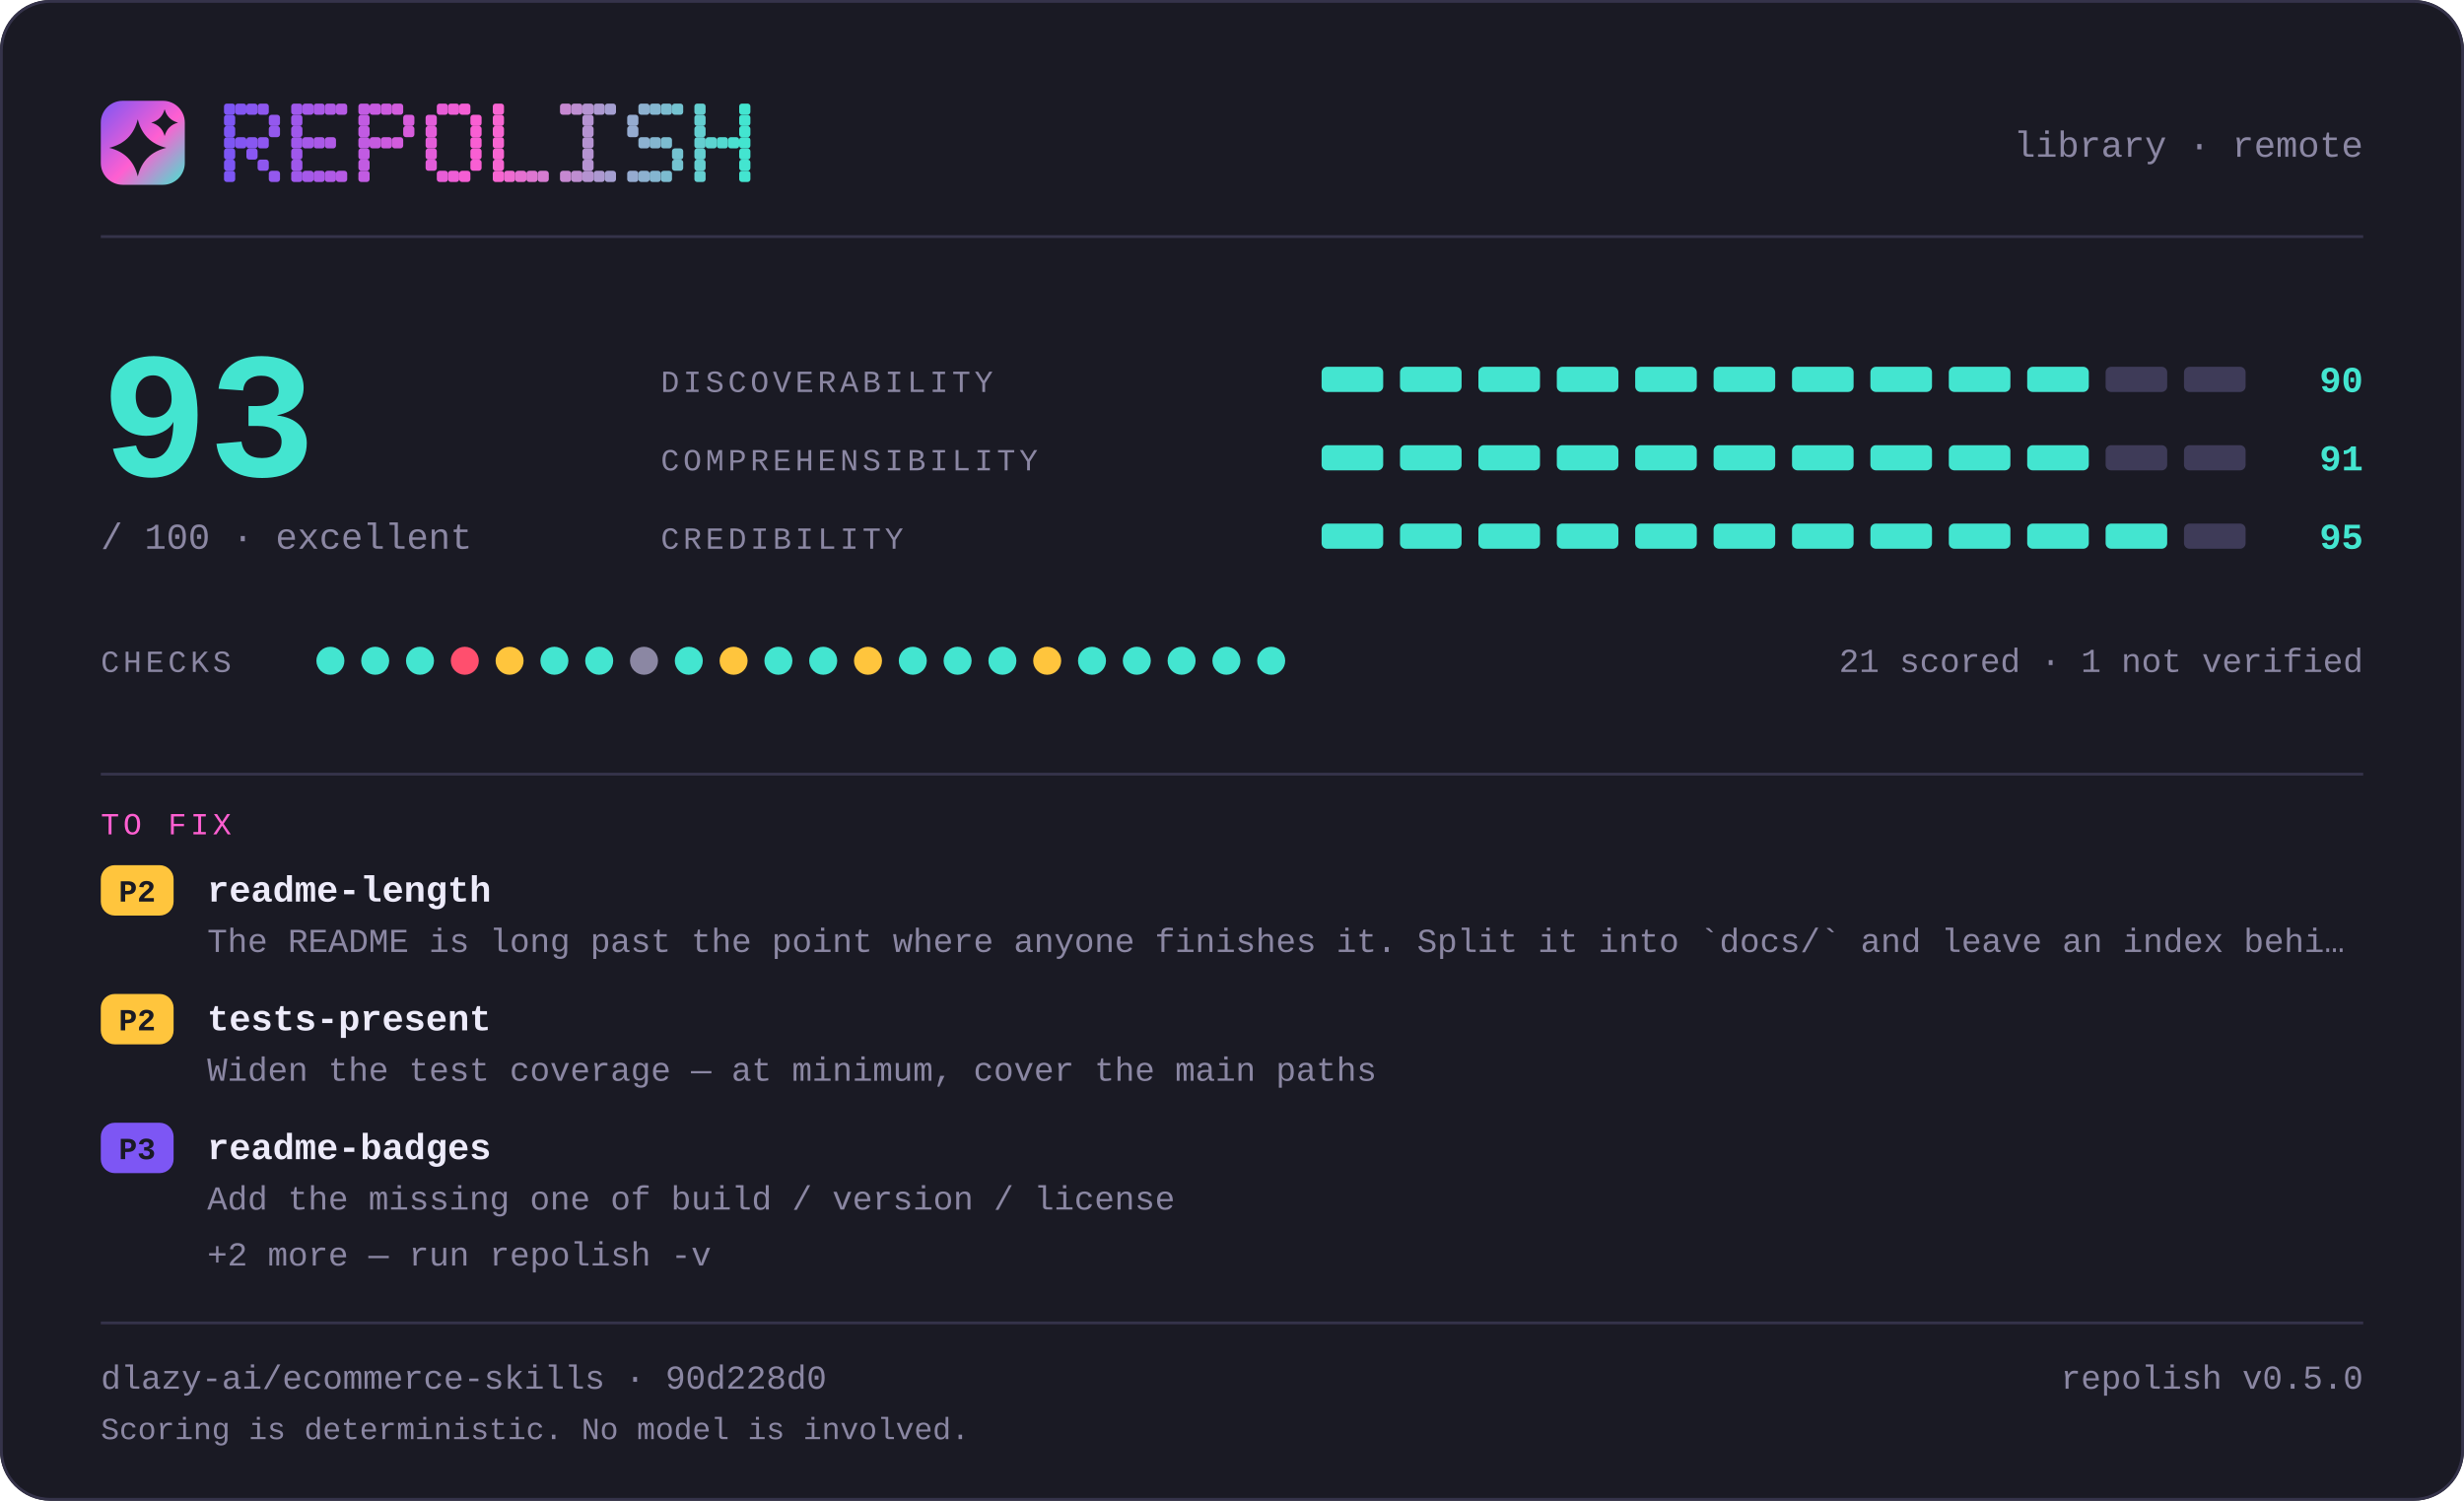
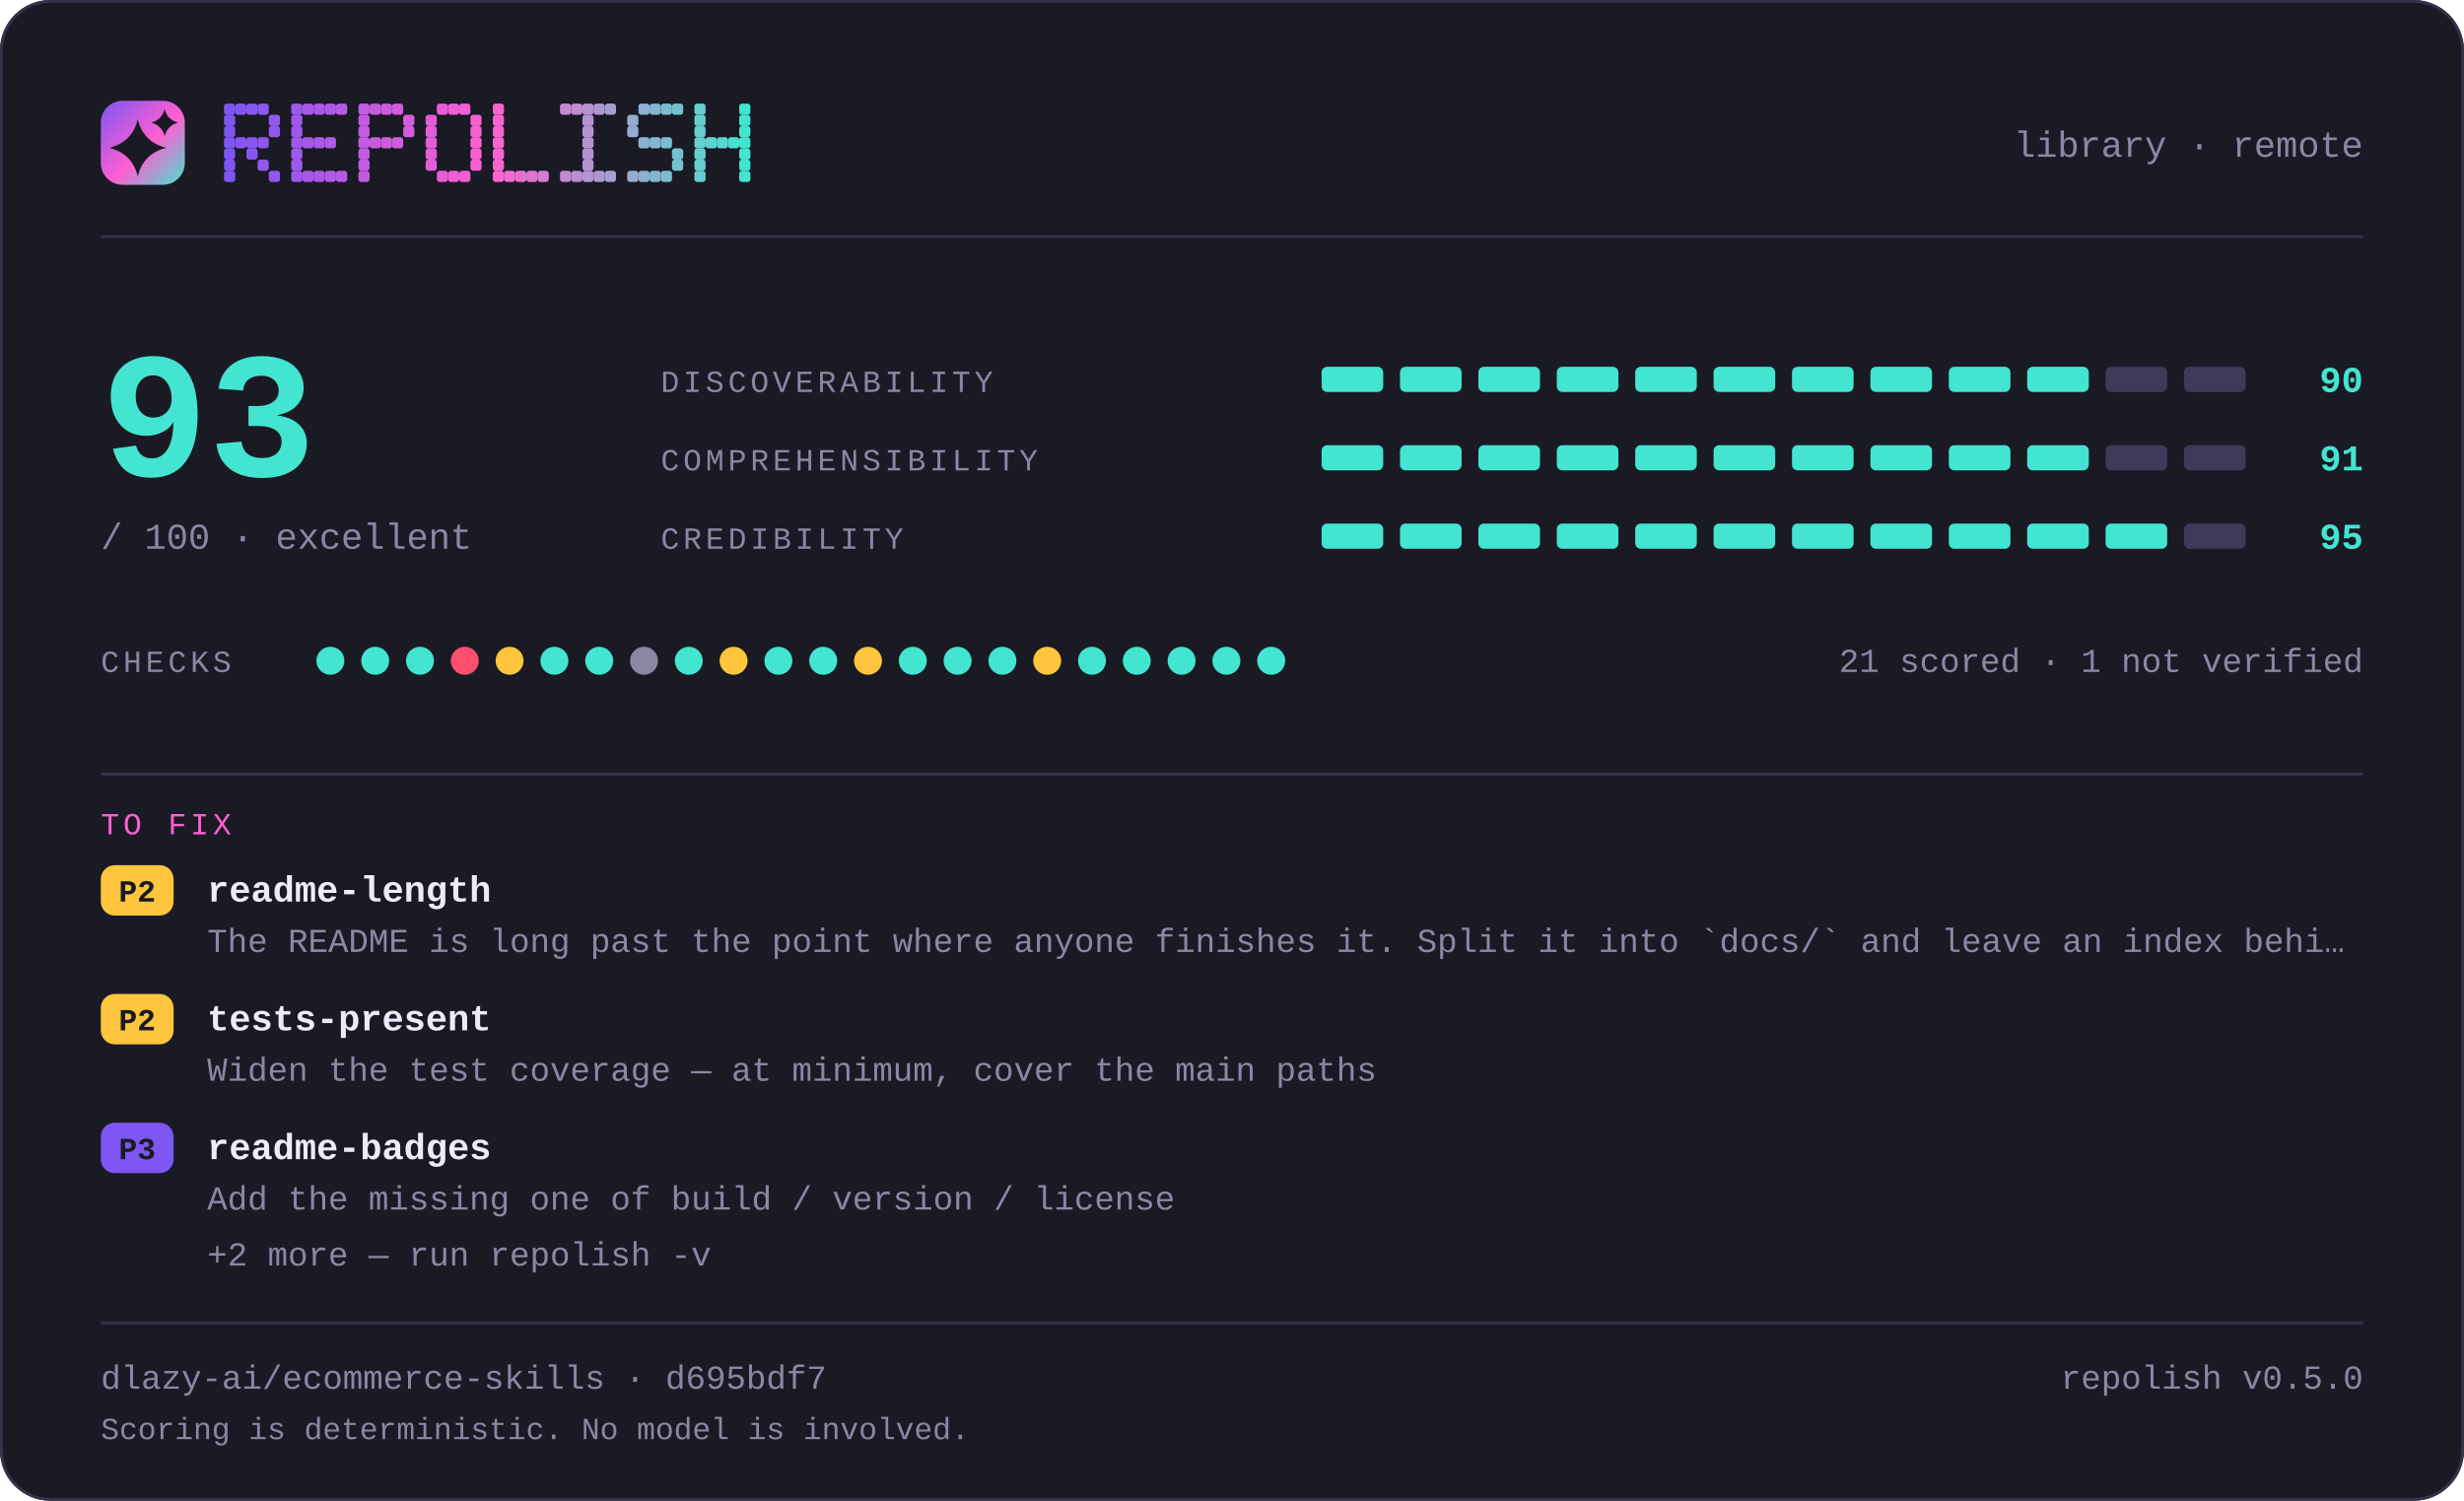
<svg xmlns="http://www.w3.org/2000/svg" width="880" height="536" viewBox="0 0 880 536" lang="en" role="img" aria-label="repolish report card — 93 out of 100">
  <defs>
    <linearGradient id="brand" x1="0" y1="0" x2="1" y2="1">
      <stop offset="0" stop-color="#7d56f4" />
      <stop offset="0.55" stop-color="#ff5fd1" />
      <stop offset="1" stop-color="#43e5d0" />
    </linearGradient>
  </defs>
  <style>
    .t { font-family: ui-monospace, SFMono-Regular, "SF Mono", Menlo, Consolas, "Liberation Mono", "Noto Sans Mono CJK SC", "Noto Sans Mono CJK JP", "Microsoft YaHei", "Hiragino Sans", "Yu Gothic", monospace; }
  </style>
  <rect x="0" y="0" width="880" height="536" rx="18.0" fill="#1a1a24" />
  <rect x="0.5" y="0.5" width="879" height="535" rx="17.5" fill="none" stroke="#35334a" />
  <rect x="36" y="36" width="30" height="30" rx="7.8" fill="url(#brand)" />
  <path d="M49.2 42.6Q51.2 50.8 59.4 52.8Q51.2 54.8 49.2 63.0Q47.2 54.8 39.0 52.8Q47.2 50.8 49.2 42.6Z" fill="#1a1a24" />
  <path d="M58.8 39.0Q59.8 42.8 63.6 43.8Q59.8 44.8 58.8 48.6Q57.8 44.8 54.0 43.8Q57.8 42.8 58.8 39.0Z" fill="#1a1a24" />
  <g fill="#7d56f4">
    <rect x="80" y="37" width="4" height="4" rx="1" />
    <rect x="80" y="41" width="4" height="4" rx="1" />
    <rect x="80" y="45" width="4" height="4" rx="1" />
    <rect x="80" y="49" width="4" height="4" rx="1" />
    <rect x="80" y="53" width="4" height="4" rx="1" />
    <rect x="80" y="57" width="4" height="4" rx="1" />
    <rect x="80" y="61" width="4" height="4" rx="1" />
  </g>
  <g fill="#8356f2">
    <rect x="84" y="37" width="4" height="4" rx="1" />
    <rect x="84" y="49" width="4" height="4" rx="1" />
  </g>
  <g fill="#8857f1">
    <rect x="88" y="37" width="4" height="4" rx="1" />
    <rect x="88" y="49" width="4" height="4" rx="1" />
    <rect x="88" y="53" width="4" height="4" rx="1" />
  </g>
  <g fill="#8e57ef">
    <rect x="92" y="37" width="4" height="4" rx="1" />
    <rect x="92" y="49" width="4" height="4" rx="1" />
    <rect x="92" y="57" width="4" height="4" rx="1" />
  </g>
  <g fill="#9458ee">
    <rect x="96" y="41" width="4" height="4" rx="1" />
    <rect x="96" y="45" width="4" height="4" rx="1" />
    <rect x="96" y="61" width="4" height="4" rx="1" />
  </g>
  <g fill="#9f58eb">
    <rect x="104" y="37" width="4" height="4" rx="1" />
    <rect x="104" y="41" width="4" height="4" rx="1" />
    <rect x="104" y="45" width="4" height="4" rx="1" />
    <rect x="104" y="49" width="4" height="4" rx="1" />
    <rect x="104" y="53" width="4" height="4" rx="1" />
    <rect x="104" y="57" width="4" height="4" rx="1" />
    <rect x="104" y="61" width="4" height="4" rx="1" />
  </g>
  <g fill="#a559e9">
    <rect x="108" y="37" width="4" height="4" rx="1" />
    <rect x="108" y="49" width="4" height="4" rx="1" />
    <rect x="108" y="61" width="4" height="4" rx="1" />
  </g>
  <g fill="#aa59e8">
    <rect x="112" y="37" width="4" height="4" rx="1" />
    <rect x="112" y="49" width="4" height="4" rx="1" />
    <rect x="112" y="61" width="4" height="4" rx="1" />
  </g>
  <g fill="#b05ae6">
    <rect x="116" y="37" width="4" height="4" rx="1" />
    <rect x="116" y="49" width="4" height="4" rx="1" />
    <rect x="116" y="61" width="4" height="4" rx="1" />
  </g>
  <g fill="#b65ae5">
    <rect x="120" y="37" width="4" height="4" rx="1" />
    <rect x="120" y="61" width="4" height="4" rx="1" />
  </g>
  <g fill="#c15be2">
    <rect x="128" y="37" width="4" height="4" rx="1" />
    <rect x="128" y="41" width="4" height="4" rx="1" />
    <rect x="128" y="45" width="4" height="4" rx="1" />
    <rect x="128" y="49" width="4" height="4" rx="1" />
    <rect x="128" y="53" width="4" height="4" rx="1" />
    <rect x="128" y="57" width="4" height="4" rx="1" />
    <rect x="128" y="61" width="4" height="4" rx="1" />
  </g>
  <g fill="#c65be0">
    <rect x="132" y="37" width="4" height="4" rx="1" />
    <rect x="132" y="49" width="4" height="4" rx="1" />
  </g>
  <g fill="#cc5bdf">
    <rect x="136" y="37" width="4" height="4" rx="1" />
    <rect x="136" y="49" width="4" height="4" rx="1" />
  </g>
  <g fill="#d25cdd">
    <rect x="140" y="37" width="4" height="4" rx="1" />
    <rect x="140" y="49" width="4" height="4" rx="1" />
  </g>
  <g fill="#d75cdc">
    <rect x="144" y="41" width="4" height="4" rx="1" />
    <rect x="144" y="45" width="4" height="4" rx="1" />
  </g>
  <g fill="#e35dd9">
    <rect x="152" y="41" width="4" height="4" rx="1" />
    <rect x="152" y="45" width="4" height="4" rx="1" />
    <rect x="152" y="49" width="4" height="4" rx="1" />
    <rect x="152" y="53" width="4" height="4" rx="1" />
    <rect x="152" y="57" width="4" height="4" rx="1" />
  </g>
  <g fill="#e85dd7">
    <rect x="156" y="37" width="4" height="4" rx="1" />
    <rect x="156" y="61" width="4" height="4" rx="1" />
  </g>
  <g fill="#ee5ed6">
    <rect x="160" y="37" width="4" height="4" rx="1" />
    <rect x="160" y="61" width="4" height="4" rx="1" />
  </g>
  <g fill="#f45ed4">
    <rect x="164" y="37" width="4" height="4" rx="1" />
    <rect x="164" y="61" width="4" height="4" rx="1" />
  </g>
  <g fill="#f95fd3">
    <rect x="168" y="41" width="4" height="4" rx="1" />
    <rect x="168" y="45" width="4" height="4" rx="1" />
    <rect x="168" y="49" width="4" height="4" rx="1" />
    <rect x="168" y="53" width="4" height="4" rx="1" />
    <rect x="168" y="57" width="4" height="4" rx="1" />
  </g>
  <g fill="#f765d1">
    <rect x="176" y="37" width="4" height="4" rx="1" />
    <rect x="176" y="41" width="4" height="4" rx="1" />
    <rect x="176" y="45" width="4" height="4" rx="1" />
    <rect x="176" y="49" width="4" height="4" rx="1" />
    <rect x="176" y="53" width="4" height="4" rx="1" />
    <rect x="176" y="57" width="4" height="4" rx="1" />
    <rect x="176" y="61" width="4" height="4" rx="1" />
  </g>
  <g fill="#ef6bd1">
    <rect x="180" y="61" width="4" height="4" rx="1" />
  </g>
  <g fill="#e670d1">
    <rect x="184" y="61" width="4" height="4" rx="1" />
  </g>
  <g fill="#de76d1">
    <rect x="188" y="61" width="4" height="4" rx="1" />
  </g>
  <g fill="#d67cd1">
    <rect x="192" y="61" width="4" height="4" rx="1" />
  </g>
  <g fill="#c688d1">
    <rect x="200" y="37" width="4" height="4" rx="1" />
    <rect x="200" y="61" width="4" height="4" rx="1" />
  </g>
  <g fill="#be8ed1">
    <rect x="204" y="37" width="4" height="4" rx="1" />
    <rect x="204" y="61" width="4" height="4" rx="1" />
  </g>
  <g fill="#b593d1">
    <rect x="208" y="37" width="4" height="4" rx="1" />
    <rect x="208" y="41" width="4" height="4" rx="1" />
    <rect x="208" y="45" width="4" height="4" rx="1" />
    <rect x="208" y="49" width="4" height="4" rx="1" />
    <rect x="208" y="53" width="4" height="4" rx="1" />
    <rect x="208" y="57" width="4" height="4" rx="1" />
    <rect x="208" y="61" width="4" height="4" rx="1" />
  </g>
  <g fill="#ad99d1">
    <rect x="212" y="37" width="4" height="4" rx="1" />
    <rect x="212" y="61" width="4" height="4" rx="1" />
  </g>
  <g fill="#a59fd1">
    <rect x="216" y="37" width="4" height="4" rx="1" />
    <rect x="216" y="61" width="4" height="4" rx="1" />
  </g>
  <g fill="#95abd0">
    <rect x="224" y="41" width="4" height="4" rx="1" />
    <rect x="224" y="45" width="4" height="4" rx="1" />
    <rect x="224" y="61" width="4" height="4" rx="1" />
  </g>
  <g fill="#8db1d0">
    <rect x="228" y="37" width="4" height="4" rx="1" />
    <rect x="228" y="49" width="4" height="4" rx="1" />
    <rect x="228" y="61" width="4" height="4" rx="1" />
  </g>
  <g fill="#84b6d0">
    <rect x="232" y="37" width="4" height="4" rx="1" />
    <rect x="232" y="49" width="4" height="4" rx="1" />
    <rect x="232" y="61" width="4" height="4" rx="1" />
  </g>
  <g fill="#7cbcd0">
    <rect x="236" y="37" width="4" height="4" rx="1" />
    <rect x="236" y="49" width="4" height="4" rx="1" />
    <rect x="236" y="61" width="4" height="4" rx="1" />
  </g>
  <g fill="#74c2d0">
    <rect x="240" y="37" width="4" height="4" rx="1" />
    <rect x="240" y="53" width="4" height="4" rx="1" />
    <rect x="240" y="57" width="4" height="4" rx="1" />
  </g>
  <g fill="#64ced0">
    <rect x="248" y="37" width="4" height="4" rx="1" />
    <rect x="248" y="41" width="4" height="4" rx="1" />
    <rect x="248" y="45" width="4" height="4" rx="1" />
    <rect x="248" y="49" width="4" height="4" rx="1" />
    <rect x="248" y="53" width="4" height="4" rx="1" />
    <rect x="248" y="57" width="4" height="4" rx="1" />
    <rect x="248" y="61" width="4" height="4" rx="1" />
  </g>
  <g fill="#5cd4d0">
    <rect x="252" y="49" width="4" height="4" rx="1" />
  </g>
  <g fill="#53d9d0">
    <rect x="256" y="49" width="4" height="4" rx="1" />
  </g>
  <g fill="#4bdfd0">
    <rect x="260" y="49" width="4" height="4" rx="1" />
  </g>
  <g fill="#43e5d0">
    <rect x="264" y="37" width="4" height="4" rx="1" />
    <rect x="264" y="41" width="4" height="4" rx="1" />
    <rect x="264" y="45" width="4" height="4" rx="1" />
    <rect x="264" y="49" width="4" height="4" rx="1" />
    <rect x="264" y="53" width="4" height="4" rx="1" />
    <rect x="264" y="57" width="4" height="4" rx="1" />
    <rect x="264" y="61" width="4" height="4" rx="1" />
  </g>
  <text class="t" x="844" y="56" font-size="13" fill="#8b87a3" text-anchor="end">library · remote</text>
  <rect x="36" y="84" width="808" height="1" fill="#35334a" />
  <text class="t" x="36" y="170" font-size="64" fill="#43e5d0" text-anchor="start" font-weight="700">93</text>
  <text class="t" x="36" y="196" font-size="13" fill="#8b87a3" text-anchor="start">/ 100  ·  excellent</text>
  <text class="t" x="236" y="140" font-size="11" fill="#8b87a3" text-anchor="start" letter-spacing="1.4">DISCOVERABILITY</text>
  <rect x="472" y="131" width="22" height="9" rx="2.0" fill="#43e5d0" />
  <rect x="500" y="131" width="22" height="9" rx="2.0" fill="#43e5d0" />
  <rect x="528" y="131" width="22" height="9" rx="2.0" fill="#43e5d0" />
  <rect x="556" y="131" width="22" height="9" rx="2.0" fill="#43e5d0" />
  <rect x="584" y="131" width="22" height="9" rx="2.0" fill="#43e5d0" />
  <rect x="612" y="131" width="22" height="9" rx="2.0" fill="#43e5d0" />
  <rect x="640" y="131" width="22" height="9" rx="2.0" fill="#43e5d0" />
  <rect x="668" y="131" width="22" height="9" rx="2.0" fill="#43e5d0" />
  <rect x="696" y="131" width="22" height="9" rx="2.0" fill="#43e5d0" />
  <rect x="724" y="131" width="22" height="9" rx="2.0" fill="#43e5d0" />
  <rect x="752" y="131" width="22" height="9" rx="2.0" fill="#3e3b58" />
  <rect x="780" y="131" width="22" height="9" rx="2.0" fill="#3e3b58" />
  <text class="t" x="844" y="140" font-size="13" fill="#43e5d0" text-anchor="end" font-weight="700">90</text>
  <text class="t" x="236" y="168" font-size="11" fill="#8b87a3" text-anchor="start" letter-spacing="1.4">COMPREHENSIBILITY</text>
  <rect x="472" y="159" width="22" height="9" rx="2.0" fill="#43e5d0" />
  <rect x="500" y="159" width="22" height="9" rx="2.0" fill="#43e5d0" />
  <rect x="528" y="159" width="22" height="9" rx="2.0" fill="#43e5d0" />
  <rect x="556" y="159" width="22" height="9" rx="2.0" fill="#43e5d0" />
  <rect x="584" y="159" width="22" height="9" rx="2.0" fill="#43e5d0" />
  <rect x="612" y="159" width="22" height="9" rx="2.0" fill="#43e5d0" />
  <rect x="640" y="159" width="22" height="9" rx="2.0" fill="#43e5d0" />
  <rect x="668" y="159" width="22" height="9" rx="2.0" fill="#43e5d0" />
  <rect x="696" y="159" width="22" height="9" rx="2.0" fill="#43e5d0" />
  <rect x="724" y="159" width="22" height="9" rx="2.0" fill="#43e5d0" />
  <rect x="752" y="159" width="22" height="9" rx="2.0" fill="#3e3b58" />
  <rect x="780" y="159" width="22" height="9" rx="2.0" fill="#3e3b58" />
  <text class="t" x="844" y="168" font-size="13" fill="#43e5d0" text-anchor="end" font-weight="700">91</text>
  <text class="t" x="236" y="196" font-size="11" fill="#8b87a3" text-anchor="start" letter-spacing="1.4">CREDIBILITY</text>
  <rect x="472" y="187" width="22" height="9" rx="2.0" fill="#43e5d0" />
  <rect x="500" y="187" width="22" height="9" rx="2.0" fill="#43e5d0" />
  <rect x="528" y="187" width="22" height="9" rx="2.0" fill="#43e5d0" />
  <rect x="556" y="187" width="22" height="9" rx="2.0" fill="#43e5d0" />
  <rect x="584" y="187" width="22" height="9" rx="2.0" fill="#43e5d0" />
  <rect x="612" y="187" width="22" height="9" rx="2.0" fill="#43e5d0" />
  <rect x="640" y="187" width="22" height="9" rx="2.0" fill="#43e5d0" />
  <rect x="668" y="187" width="22" height="9" rx="2.0" fill="#43e5d0" />
  <rect x="696" y="187" width="22" height="9" rx="2.0" fill="#43e5d0" />
  <rect x="724" y="187" width="22" height="9" rx="2.0" fill="#43e5d0" />
  <rect x="752" y="187" width="22" height="9" rx="2.0" fill="#43e5d0" />
  <rect x="780" y="187" width="22" height="9" rx="2.0" fill="#3e3b58" />
  <text class="t" x="844" y="196" font-size="13" fill="#43e5d0" text-anchor="end" font-weight="700">95</text>
  <text class="t" x="36" y="240" font-size="11" fill="#8b87a3" text-anchor="start" letter-spacing="1.4">CHECKS</text>
  <circle cx="118" cy="236" r="5" fill="#43e5d0" />
  <circle cx="134" cy="236" r="5" fill="#43e5d0" />
  <circle cx="150" cy="236" r="5" fill="#43e5d0" />
  <circle cx="166" cy="236" r="5" fill="#ff4f6e" />
  <circle cx="182" cy="236" r="5" fill="#ffc53d" />
  <circle cx="198" cy="236" r="5" fill="#43e5d0" />
  <circle cx="214" cy="236" r="5" fill="#43e5d0" />
  <circle cx="230" cy="236" r="5" fill="#8b87a3" />
  <circle cx="246" cy="236" r="5" fill="#43e5d0" />
  <circle cx="262" cy="236" r="5" fill="#ffc53d" />
  <circle cx="278" cy="236" r="5" fill="#43e5d0" />
  <circle cx="294" cy="236" r="5" fill="#43e5d0" />
  <circle cx="310" cy="236" r="5" fill="#ffc53d" />
  <circle cx="326" cy="236" r="5" fill="#43e5d0" />
  <circle cx="342" cy="236" r="5" fill="#43e5d0" />
  <circle cx="358" cy="236" r="5" fill="#43e5d0" />
  <circle cx="374" cy="236" r="5" fill="#ffc53d" />
  <circle cx="390" cy="236" r="5" fill="#43e5d0" />
  <circle cx="406" cy="236" r="5" fill="#43e5d0" />
  <circle cx="422" cy="236" r="5" fill="#43e5d0" />
  <circle cx="438" cy="236" r="5" fill="#43e5d0" />
  <circle cx="454" cy="236" r="5" fill="#43e5d0" />
  <text class="t" x="844" y="240" font-size="12" fill="#8b87a3" text-anchor="end">21 scored · 1 not verified</text>
  <rect x="36" y="276" width="808" height="1" fill="#35334a" />
  <text class="t" x="36" y="298" font-size="11" fill="#ff5fd1" text-anchor="start" letter-spacing="1.4">TO FIX</text>
  <rect x="36" y="309" width="26" height="18" rx="5.0" fill="#ffc53d" />
  <text class="t" x="49" y="322" font-size="11" fill="#1a1a24" text-anchor="middle" font-weight="700">P2</text>
  <text class="t" x="74" y="322" font-size="13" fill="#edebfa" text-anchor="start" font-weight="700">readme-length</text>
  <text class="t" x="74" y="340" font-size="12" fill="#8b87a3" text-anchor="start">The README is long past the point where anyone finishes it. Split it into `docs/` and leave an index behi…</text>
  <rect x="36" y="355" width="26" height="18" rx="5.0" fill="#ffc53d" />
  <text class="t" x="49" y="368" font-size="11" fill="#1a1a24" text-anchor="middle" font-weight="700">P2</text>
  <text class="t" x="74" y="368" font-size="13" fill="#edebfa" text-anchor="start" font-weight="700">tests-present</text>
  <text class="t" x="74" y="386" font-size="12" fill="#8b87a3" text-anchor="start">Widen the test coverage — at minimum, cover the main paths</text>
  <rect x="36" y="401" width="26" height="18" rx="5.0" fill="#7d56f4" />
  <text class="t" x="49" y="414" font-size="11" fill="#1a1a24" text-anchor="middle" font-weight="700">P3</text>
  <text class="t" x="74" y="414" font-size="13" fill="#edebfa" text-anchor="start" font-weight="700">readme-badges</text>
  <text class="t" x="74" y="432" font-size="12" fill="#8b87a3" text-anchor="start">Add the missing one of build / version / license</text>
  <text class="t" x="74" y="452" font-size="12" fill="#8b87a3" text-anchor="start">+2 more — run repolish -v</text>
  <rect x="36" y="472" width="808" height="1" fill="#35334a" />
-   <text class="t" x="36" y="496" font-size="12" fill="#8b87a3" text-anchor="start">dlazy-ai/ecommerce-skills · 90d228d0</text>
+   <text class="t" x="36" y="496" font-size="12" fill="#8b87a3" text-anchor="start">dlazy-ai/ecommerce-skills · d695bdf7</text>
  <text class="t" x="844" y="496" font-size="12" fill="#8b87a3" text-anchor="end">repolish v0.5.0</text>
  <text class="t" x="36" y="514" font-size="11" fill="#8b87a3" text-anchor="start">Scoring is deterministic. No model is involved.</text>
</svg>
